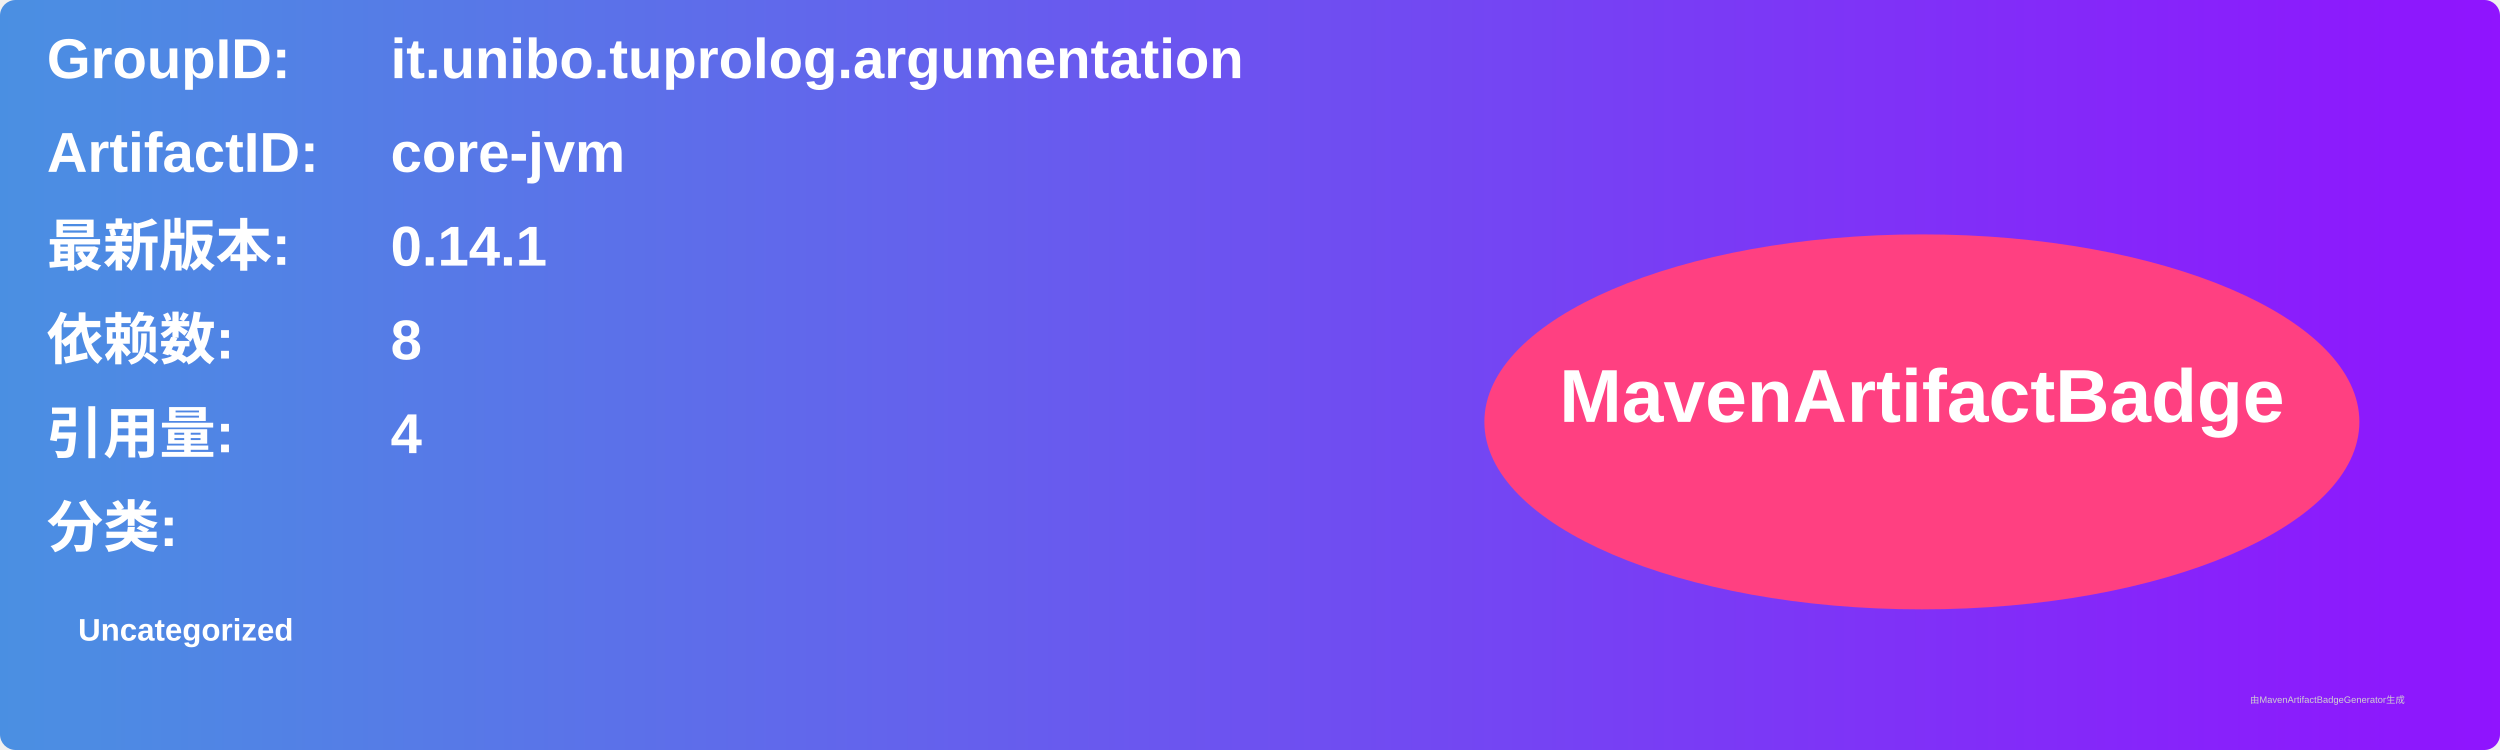
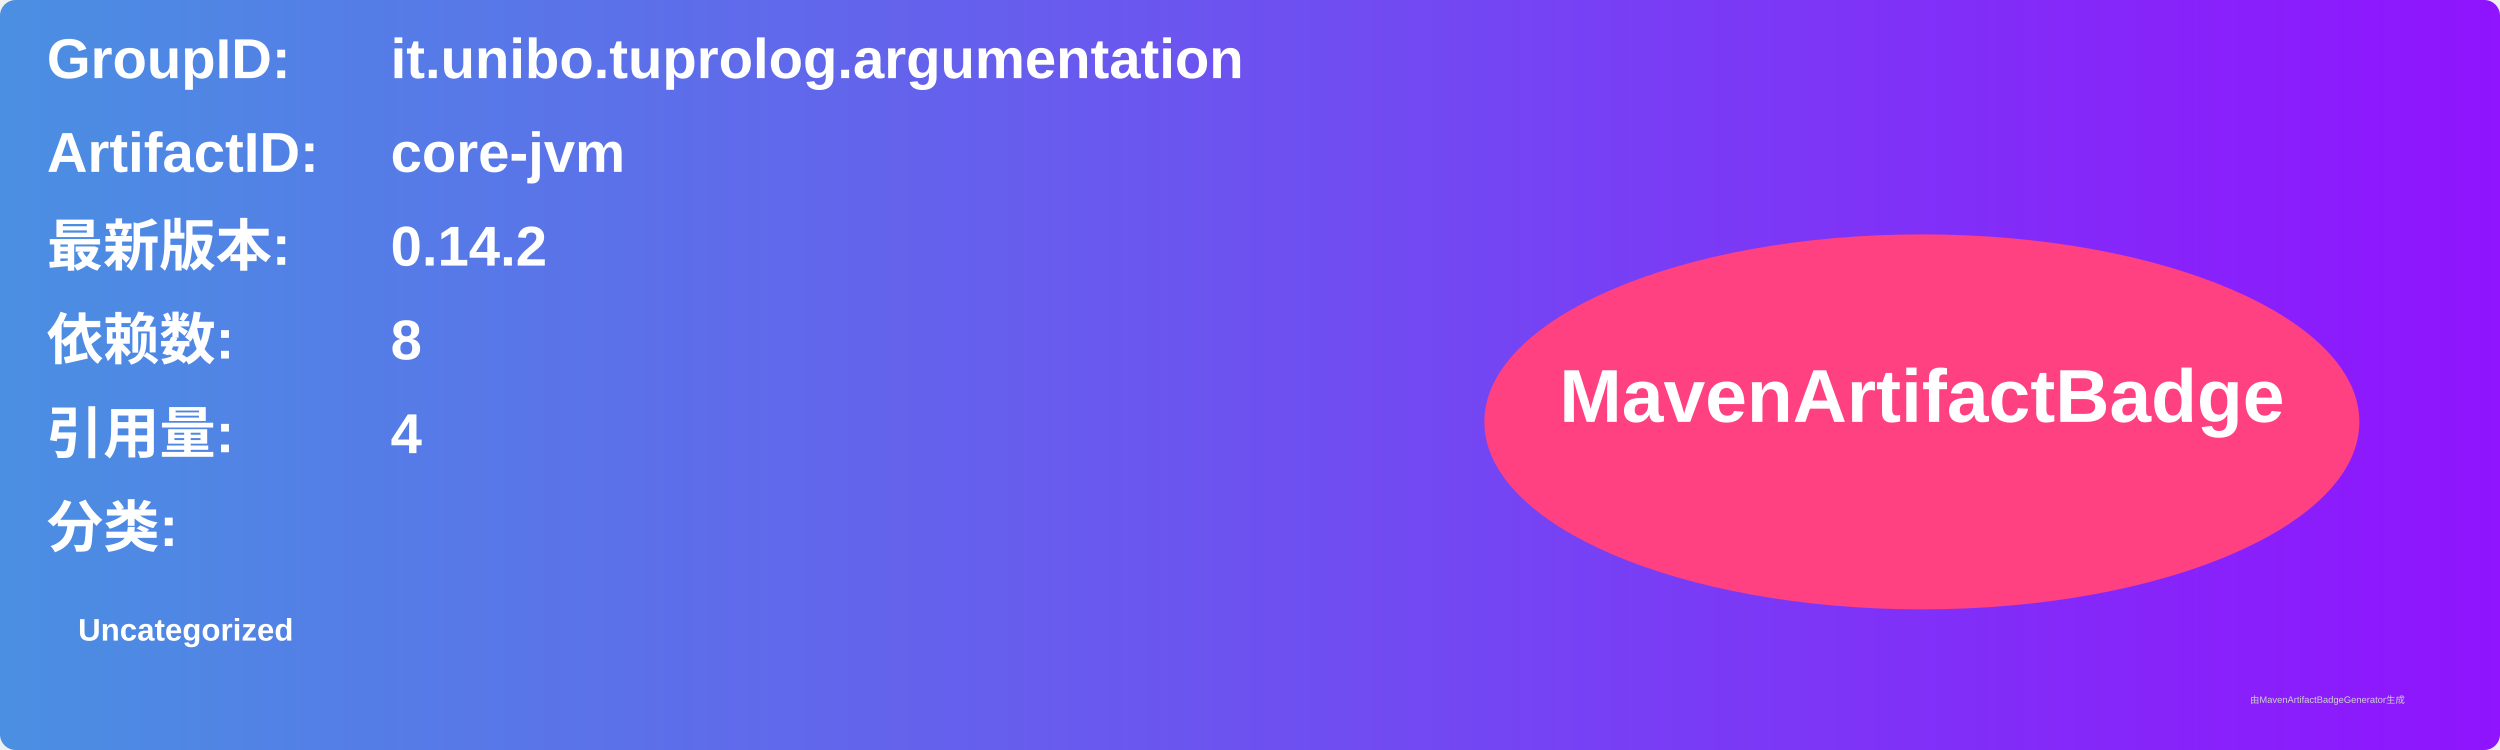
<svg xmlns="http://www.w3.org/2000/svg" width="800" height="240" viewBox="0 0 800 240">
  <linearGradient id="grad" x1="0%" y1="0%" x2="100%" y2="0%">
    <stop offset="0%" stop-color="#4a90e2" />
    <stop offset="100%" stop-color="#9013fe" />
  </linearGradient>
  <rect width="100%" height="100%" rx="5" ry="5" fill="url(#grad)" />
  <g transform="translate(15, 15)">
    <text x="0" y="10" font-family="Arial" font-size="18" fill="white" font-weight="bold" width="260">GroupID:</text>
    <text x="110" y="10" font-family="Arial" font-size="18" fill="white" font-weight="bold" width="460">it.unibo.tuprolog.argumentation</text>
    <text x="0" y="40" font-family="Arial" font-size="18" fill="white" font-weight="bold" width="260">ArtifactID:</text>
    <text x="110" y="40" font-family="Arial" font-size="18" fill="white" font-weight="bold" width="460">core-jvm</text>
    <text x="0" y="70" font-family="Arial" font-size="18" fill="white" font-weight="bold">最新版本:</text>
    <text x="110" y="70" font-family="Arial" font-size="18" fill="white" font-weight="bold">
-       <tspan font-weight="bold">0.14.1</tspan>
+       <tspan font-weight="bold">0.14.2</tspan>
    </text>
    <text x="0" y="100" font-family="Arial" font-size="18" fill="white" font-weight="bold">依赖数: </text>
    <text x="110" y="100" font-family="Arial" font-size="18" fill="white">
      <tspan font-weight="bold">8</tspan>
    </text>
    <text x="0" y="130" font-family="Arial" font-size="18" fill="white" font-weight="bold">引用量: </text>
    <text x="110" y="130" font-family="Arial" font-size="18" fill="white">
      <tspan font-weight="bold">4</tspan>
    </text>
    <text x="0" y="160" font-family="Arial" font-size="18" fill="white" font-weight="bold">分类:</text>
    <text x="10" y="190" font-family="Arial" font-size="10" fill="white">
      <tspan font-weight="bold">Uncategorized</tspan>
    </text>
    <ellipse cx="600" cy="120" rx="140" ry="60" fill="#ff4081" />
    <text x="600" y="120" text-anchor="middle" font-family="Arial" font-size="24" fill="white" font-weight="bold">MavenArtifactBadge</text>
  </g>
  <text x="720" y="225" font-family="Arial" font-size="3" fill="#d0d0d0">由MavenArtifactBadgeGenerator生成</text>
</svg>
